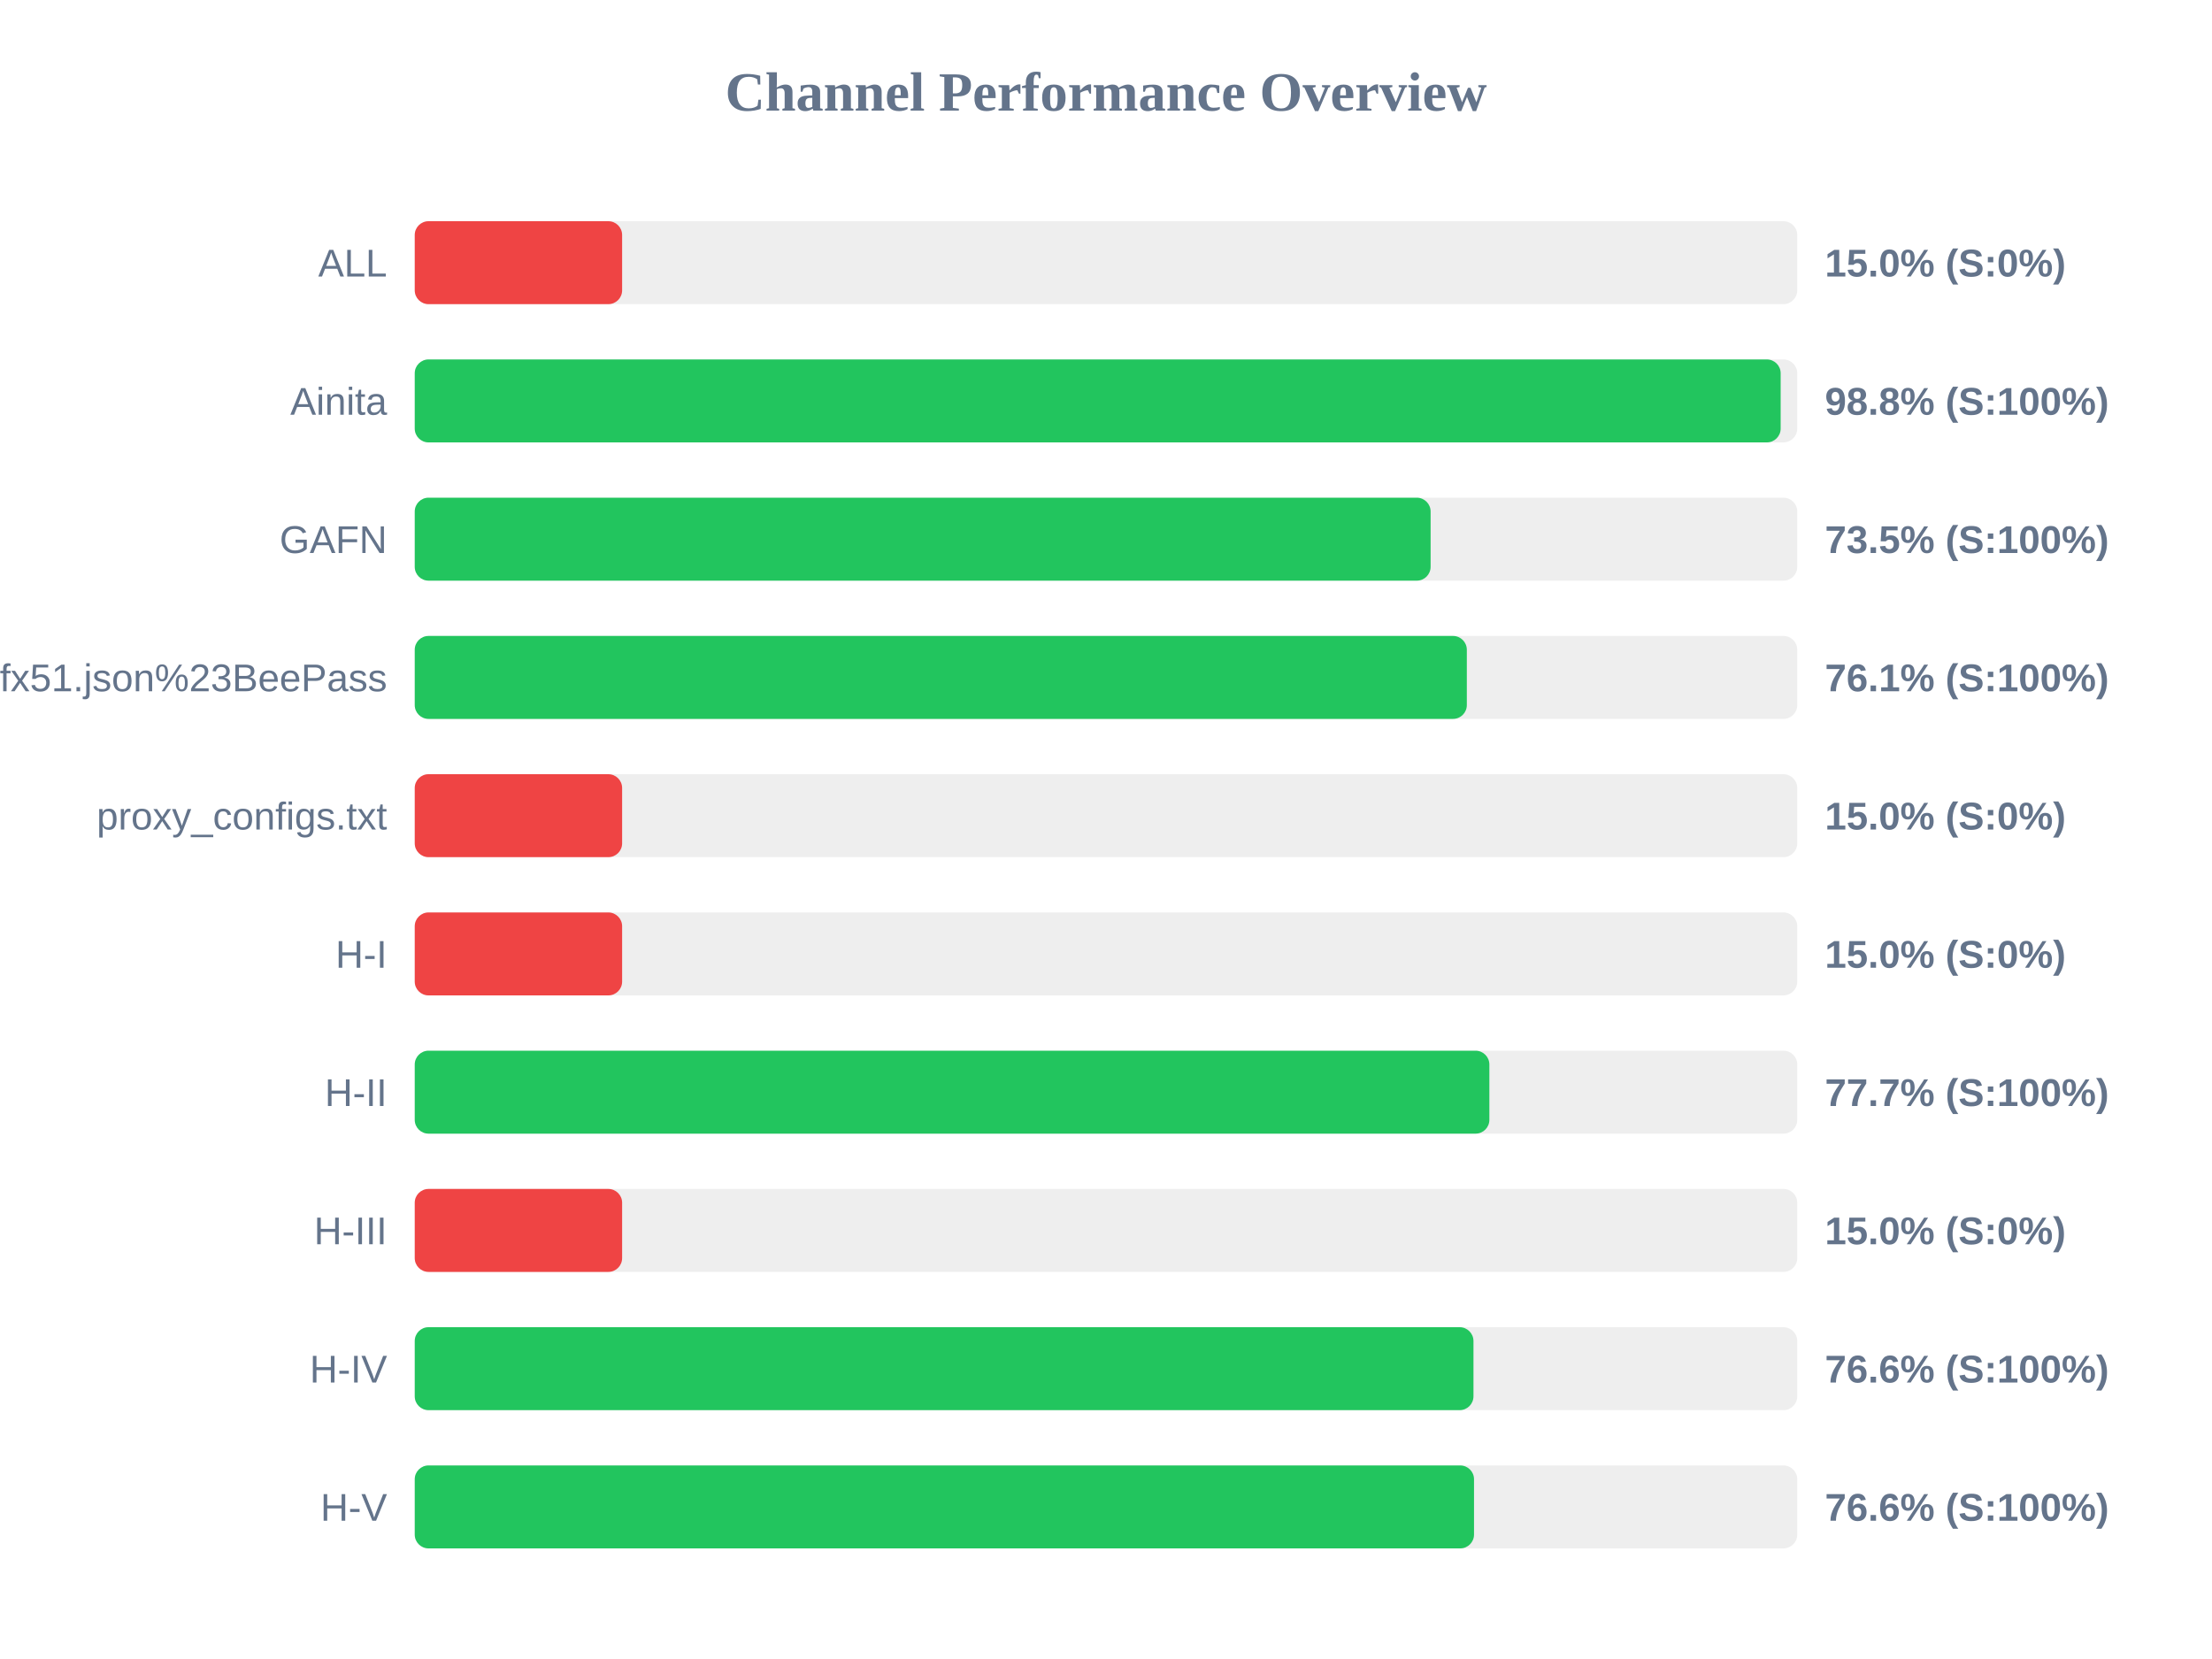
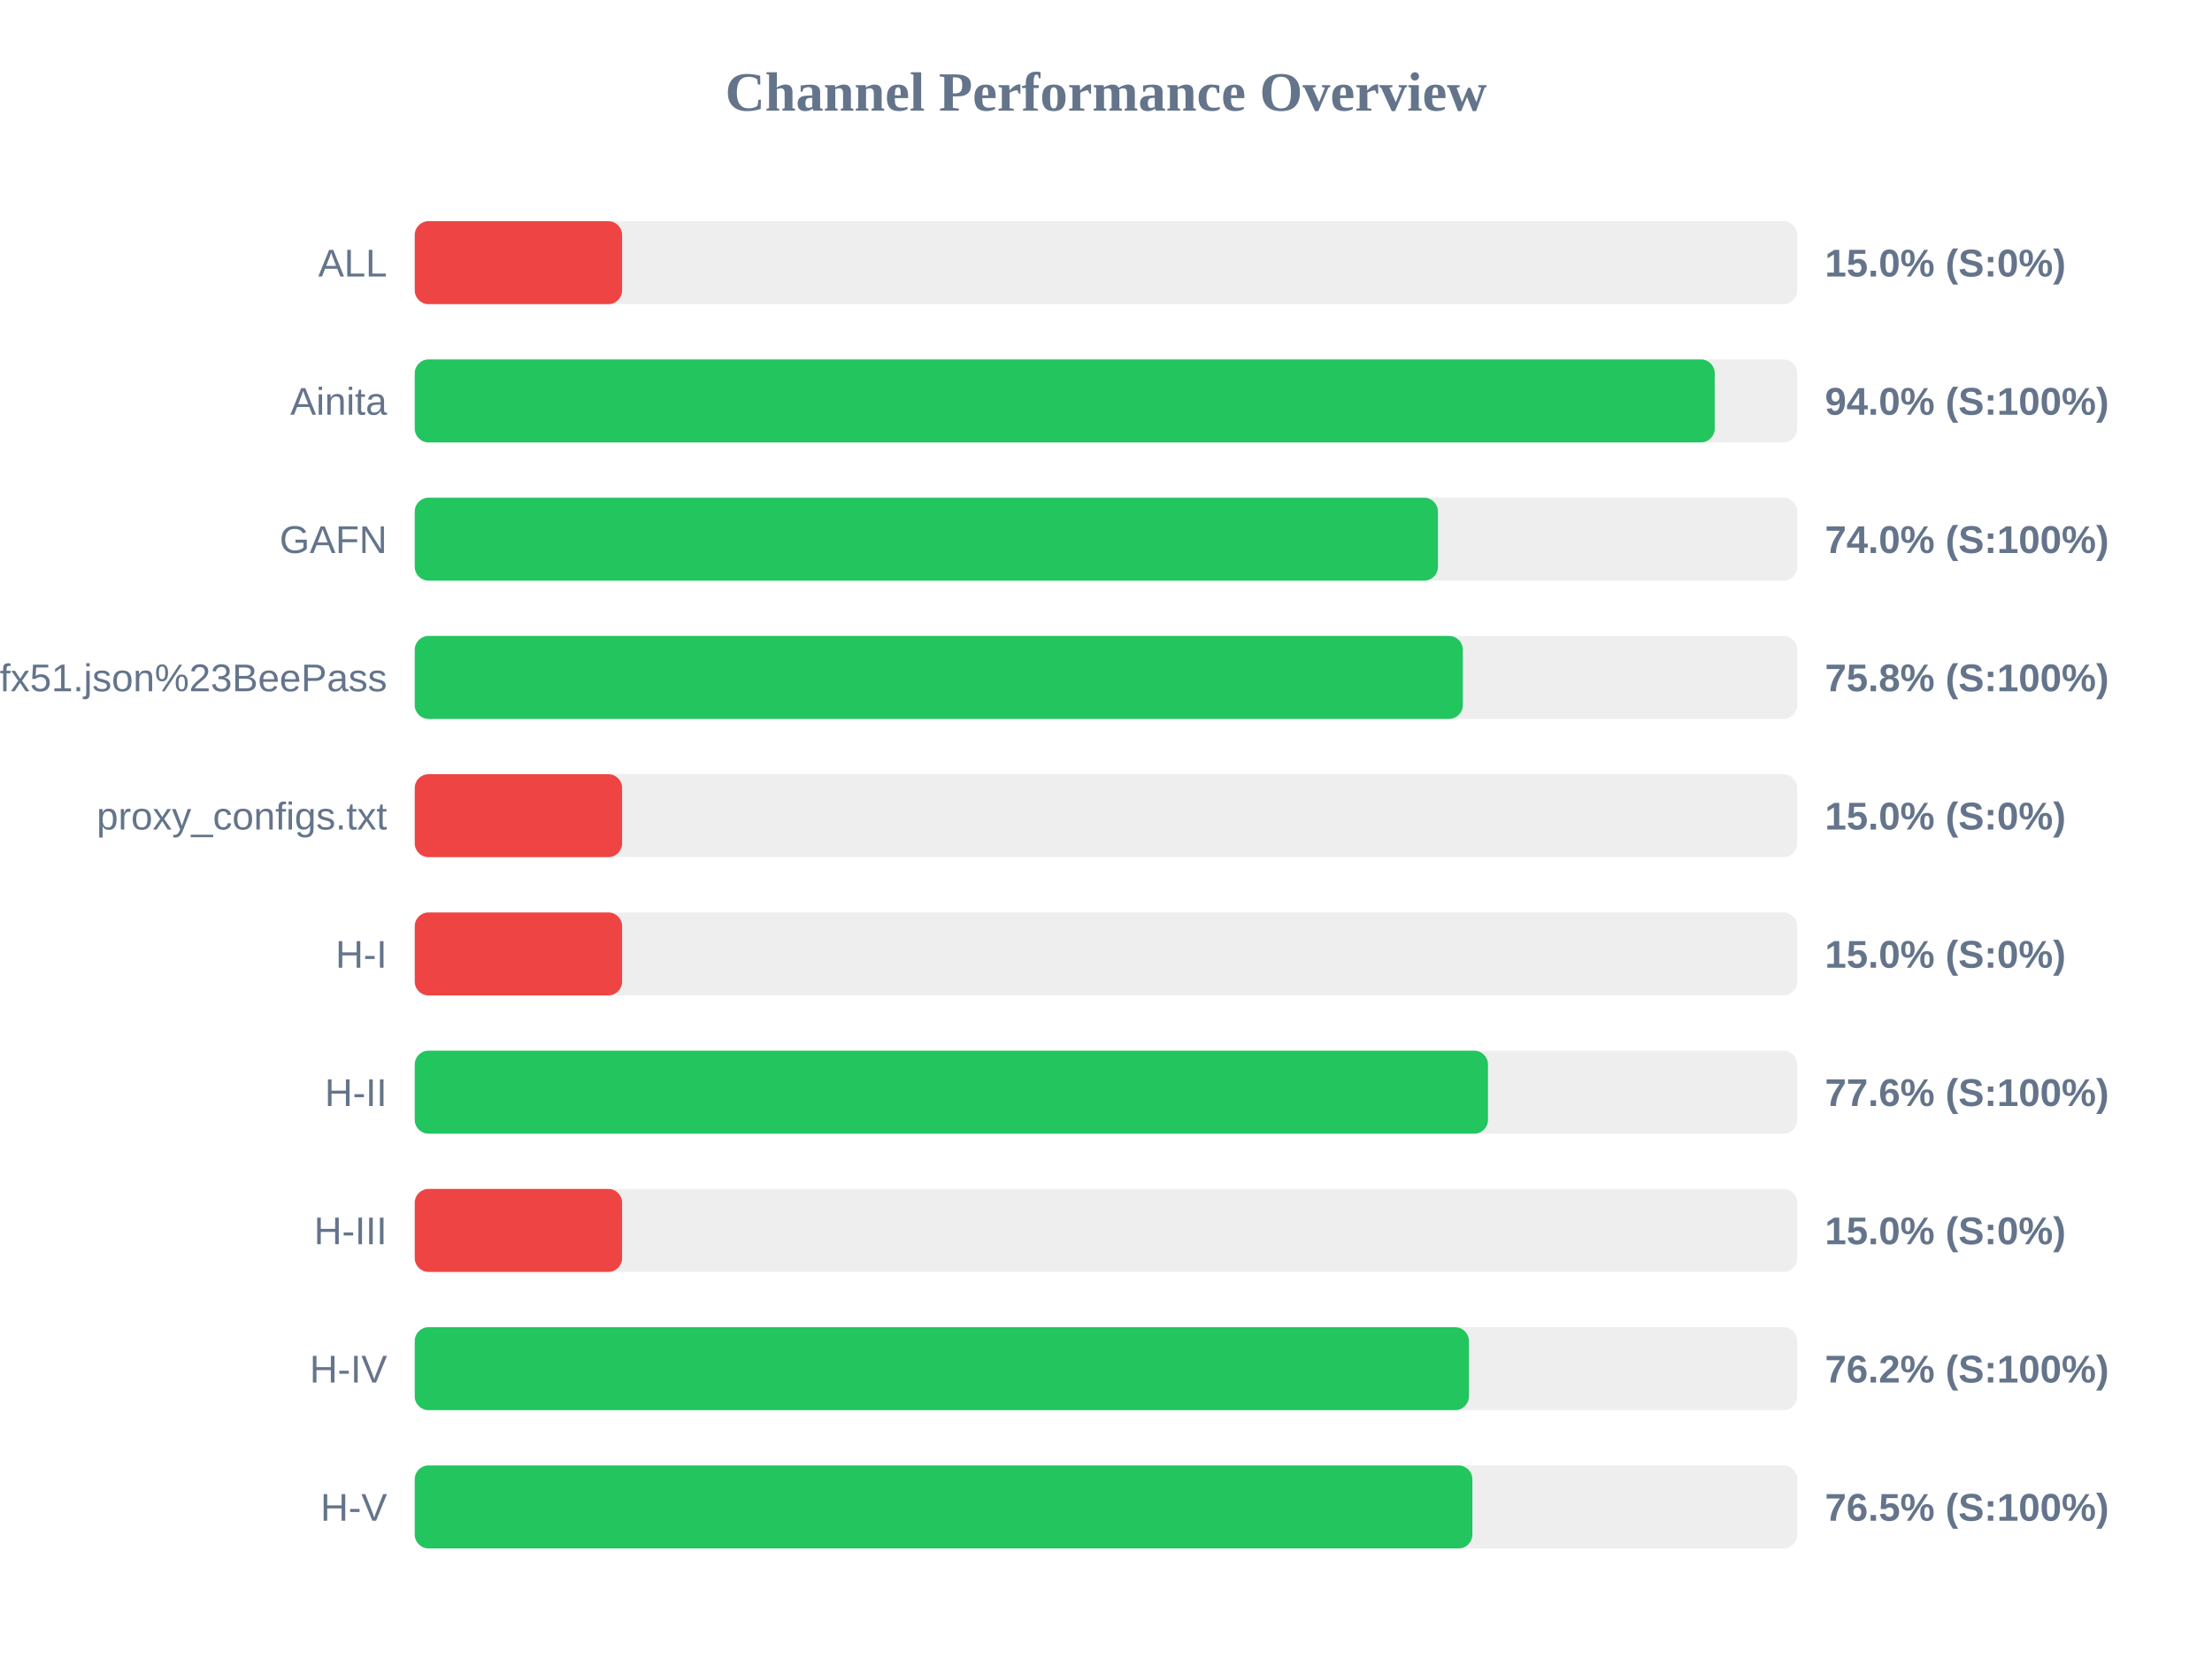
<svg xmlns="http://www.w3.org/2000/svg" width="800" height="600" version="1.1">
  <style>
        .row { font: 14px Arial; fill: #64748b; }
        .score { font: bold 14px Arial; fill: #64748b; }
    </style>
  <text x="400" y="40" text-anchor="middle" font-size="20px" font-weight="bold" fill="#64748b">Channel Performance Overview</text>
  <rect x="150" y="80" width="500" height="30" fill="#eee" rx="5" />
  <rect x="150" y="80" width="75.0" height="30" fill="#ef4444" rx="5" />
  <text x="140" y="100" text-anchor="end" class="row">ALL</text>
  <text x="660" y="100" text-anchor="start" class="score">15.0% (S:0%)</text>
  <rect x="150" y="130" width="500" height="30" fill="#eee" rx="5" />
-   <rect x="150" y="130" width="494.0" height="30" fill="#22c55e" rx="5" />
+   <rect x="150" y="130" width="470.15" height="30" fill="#22c55e" rx="5" />
  <text x="140" y="150" text-anchor="end" class="row">Ainita</text>
-   <text x="660" y="150" text-anchor="start" class="score">98.8% (S:100%)</text>
+   <text x="660" y="150" text-anchor="start" class="score">94.0% (S:100%)</text>
  <rect x="150" y="180" width="500" height="30" fill="#eee" rx="5" />
-   <rect x="150" y="180" width="367.4" height="30" fill="#22c55e" rx="5" />
+   <rect x="150" y="180" width="370.05" height="30" fill="#22c55e" rx="5" />
  <text x="140" y="200" text-anchor="end" class="row">GAFN</text>
-   <text x="660" y="200" text-anchor="start" class="score">73.5% (S:100%)</text>
+   <text x="660" y="200" text-anchor="start" class="score">74.0% (S:100%)</text>
  <rect x="150" y="230" width="500" height="30" fill="#eee" rx="5" />
-   <rect x="150" y="230" width="380.5" height="30" fill="#22c55e" rx="5" />
+   <rect x="150" y="230" width="379.05" height="30" fill="#22c55e" rx="5" />
  <text x="140" y="250" text-anchor="end" class="row">sub?s=ssconf%3A%2F%2Fs3.amazonaws.com%2Fbeedynconprd%2Fzf38bv6oxi1nv3wfkpmxyfl8yj5fargza3foantoalu16vznl0ckxx7bgf1ufx51.json%23BeePass</text>
-   <text x="660" y="250" text-anchor="start" class="score">76.1% (S:100%)</text>
+   <text x="660" y="250" text-anchor="start" class="score">75.8% (S:100%)</text>
  <rect x="150" y="280" width="500" height="30" fill="#eee" rx="5" />
  <rect x="150" y="280" width="75.0" height="30" fill="#ef4444" rx="5" />
  <text x="140" y="300" text-anchor="end" class="row">proxy_configs.txt</text>
  <text x="660" y="300" text-anchor="start" class="score">15.0% (S:0%)</text>
  <rect x="150" y="330" width="500" height="30" fill="#eee" rx="5" />
  <rect x="150" y="330" width="75.0" height="30" fill="#ef4444" rx="5" />
  <text x="140" y="350" text-anchor="end" class="row">H-I</text>
  <text x="660" y="350" text-anchor="start" class="score">15.0% (S:0%)</text>
  <rect x="150" y="380" width="500" height="30" fill="#eee" rx="5" />
-   <rect x="150" y="380" width="388.65" height="30" fill="#22c55e" rx="5" />
+   <rect x="150" y="380" width="388.15" height="30" fill="#22c55e" rx="5" />
  <text x="140" y="400" text-anchor="end" class="row">H-II</text>
-   <text x="660" y="400" text-anchor="start" class="score">77.7% (S:100%)</text>
+   <text x="660" y="400" text-anchor="start" class="score">77.6% (S:100%)</text>
  <rect x="150" y="430" width="500" height="30" fill="#eee" rx="5" />
  <rect x="150" y="430" width="75.0" height="30" fill="#ef4444" rx="5" />
  <text x="140" y="450" text-anchor="end" class="row">H-III</text>
  <text x="660" y="450" text-anchor="start" class="score">15.0% (S:0%)</text>
  <rect x="150" y="480" width="500" height="30" fill="#eee" rx="5" />
-   <rect x="150" y="480" width="382.9" height="30" fill="#22c55e" rx="5" />
+   <rect x="150" y="480" width="381.25" height="30" fill="#22c55e" rx="5" />
  <text x="140" y="500" text-anchor="end" class="row">H-IV</text>
-   <text x="660" y="500" text-anchor="start" class="score">76.6% (S:100%)</text>
+   <text x="660" y="500" text-anchor="start" class="score">76.2% (S:100%)</text>
  <rect x="150" y="530" width="500" height="30" fill="#eee" rx="5" />
-   <rect x="150" y="530" width="383.1" height="30" fill="#22c55e" rx="5" />
+   <rect x="150" y="530" width="382.5" height="30" fill="#22c55e" rx="5" />
  <text x="140" y="550" text-anchor="end" class="row">H-V</text>
-   <text x="660" y="550" text-anchor="start" class="score">76.6% (S:100%)</text>
+   <text x="660" y="550" text-anchor="start" class="score">76.5% (S:100%)</text>
</svg>
